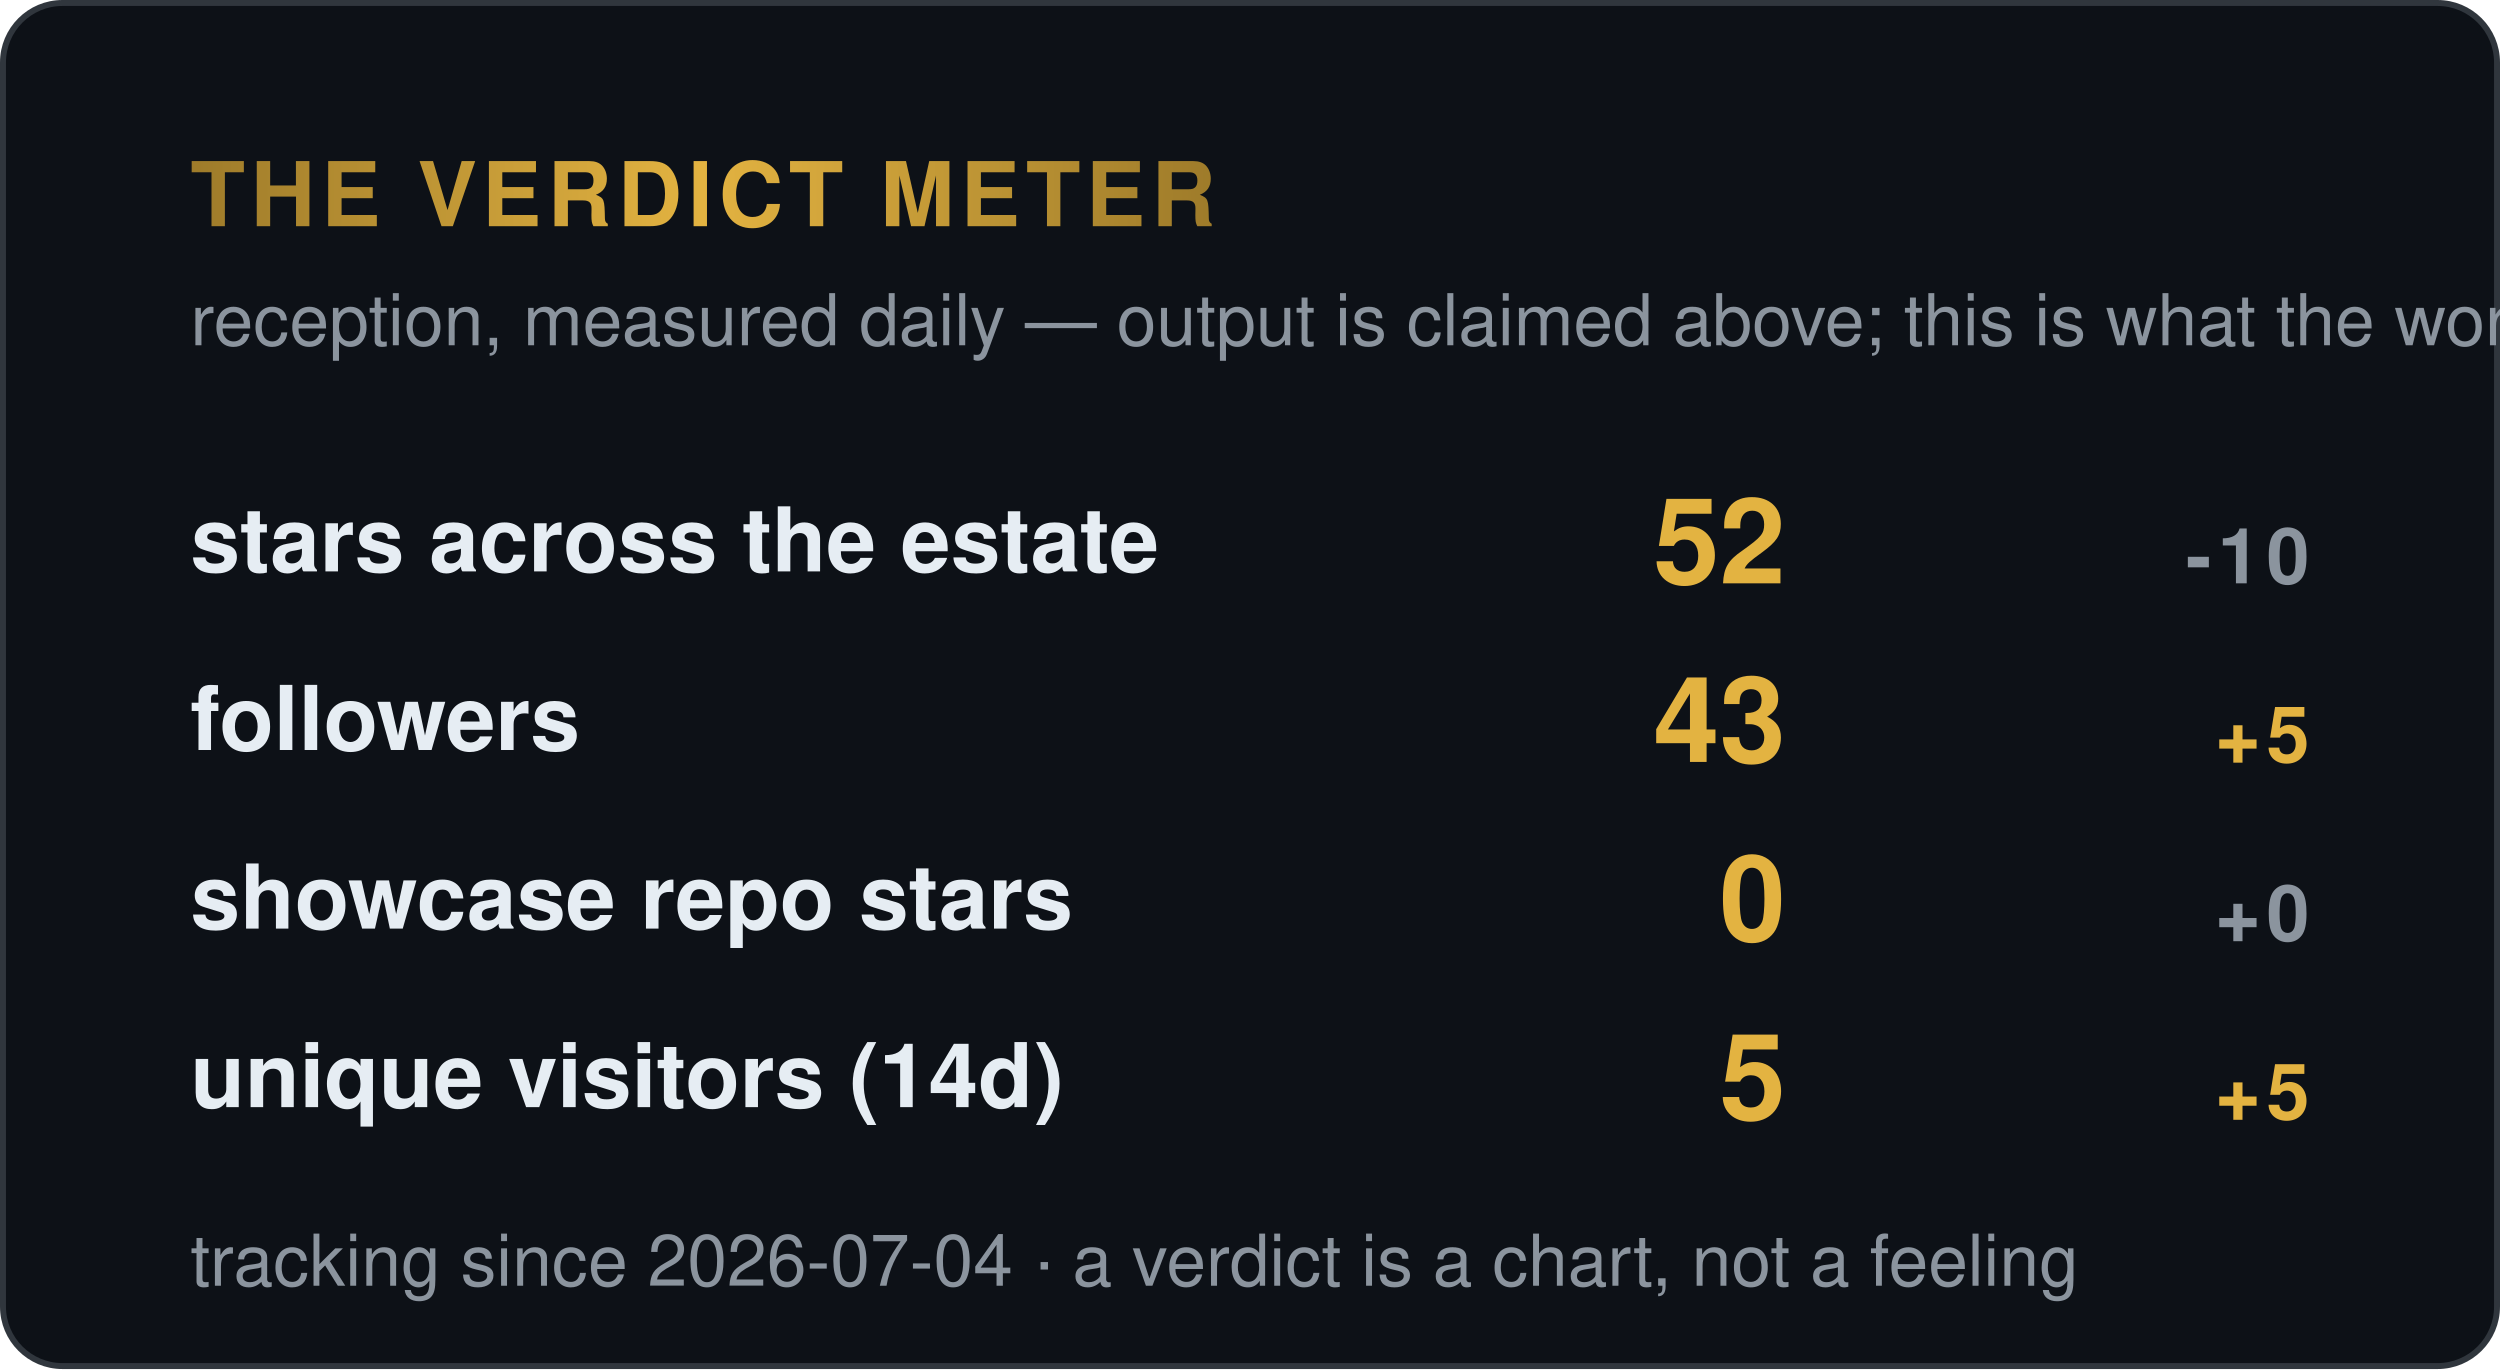
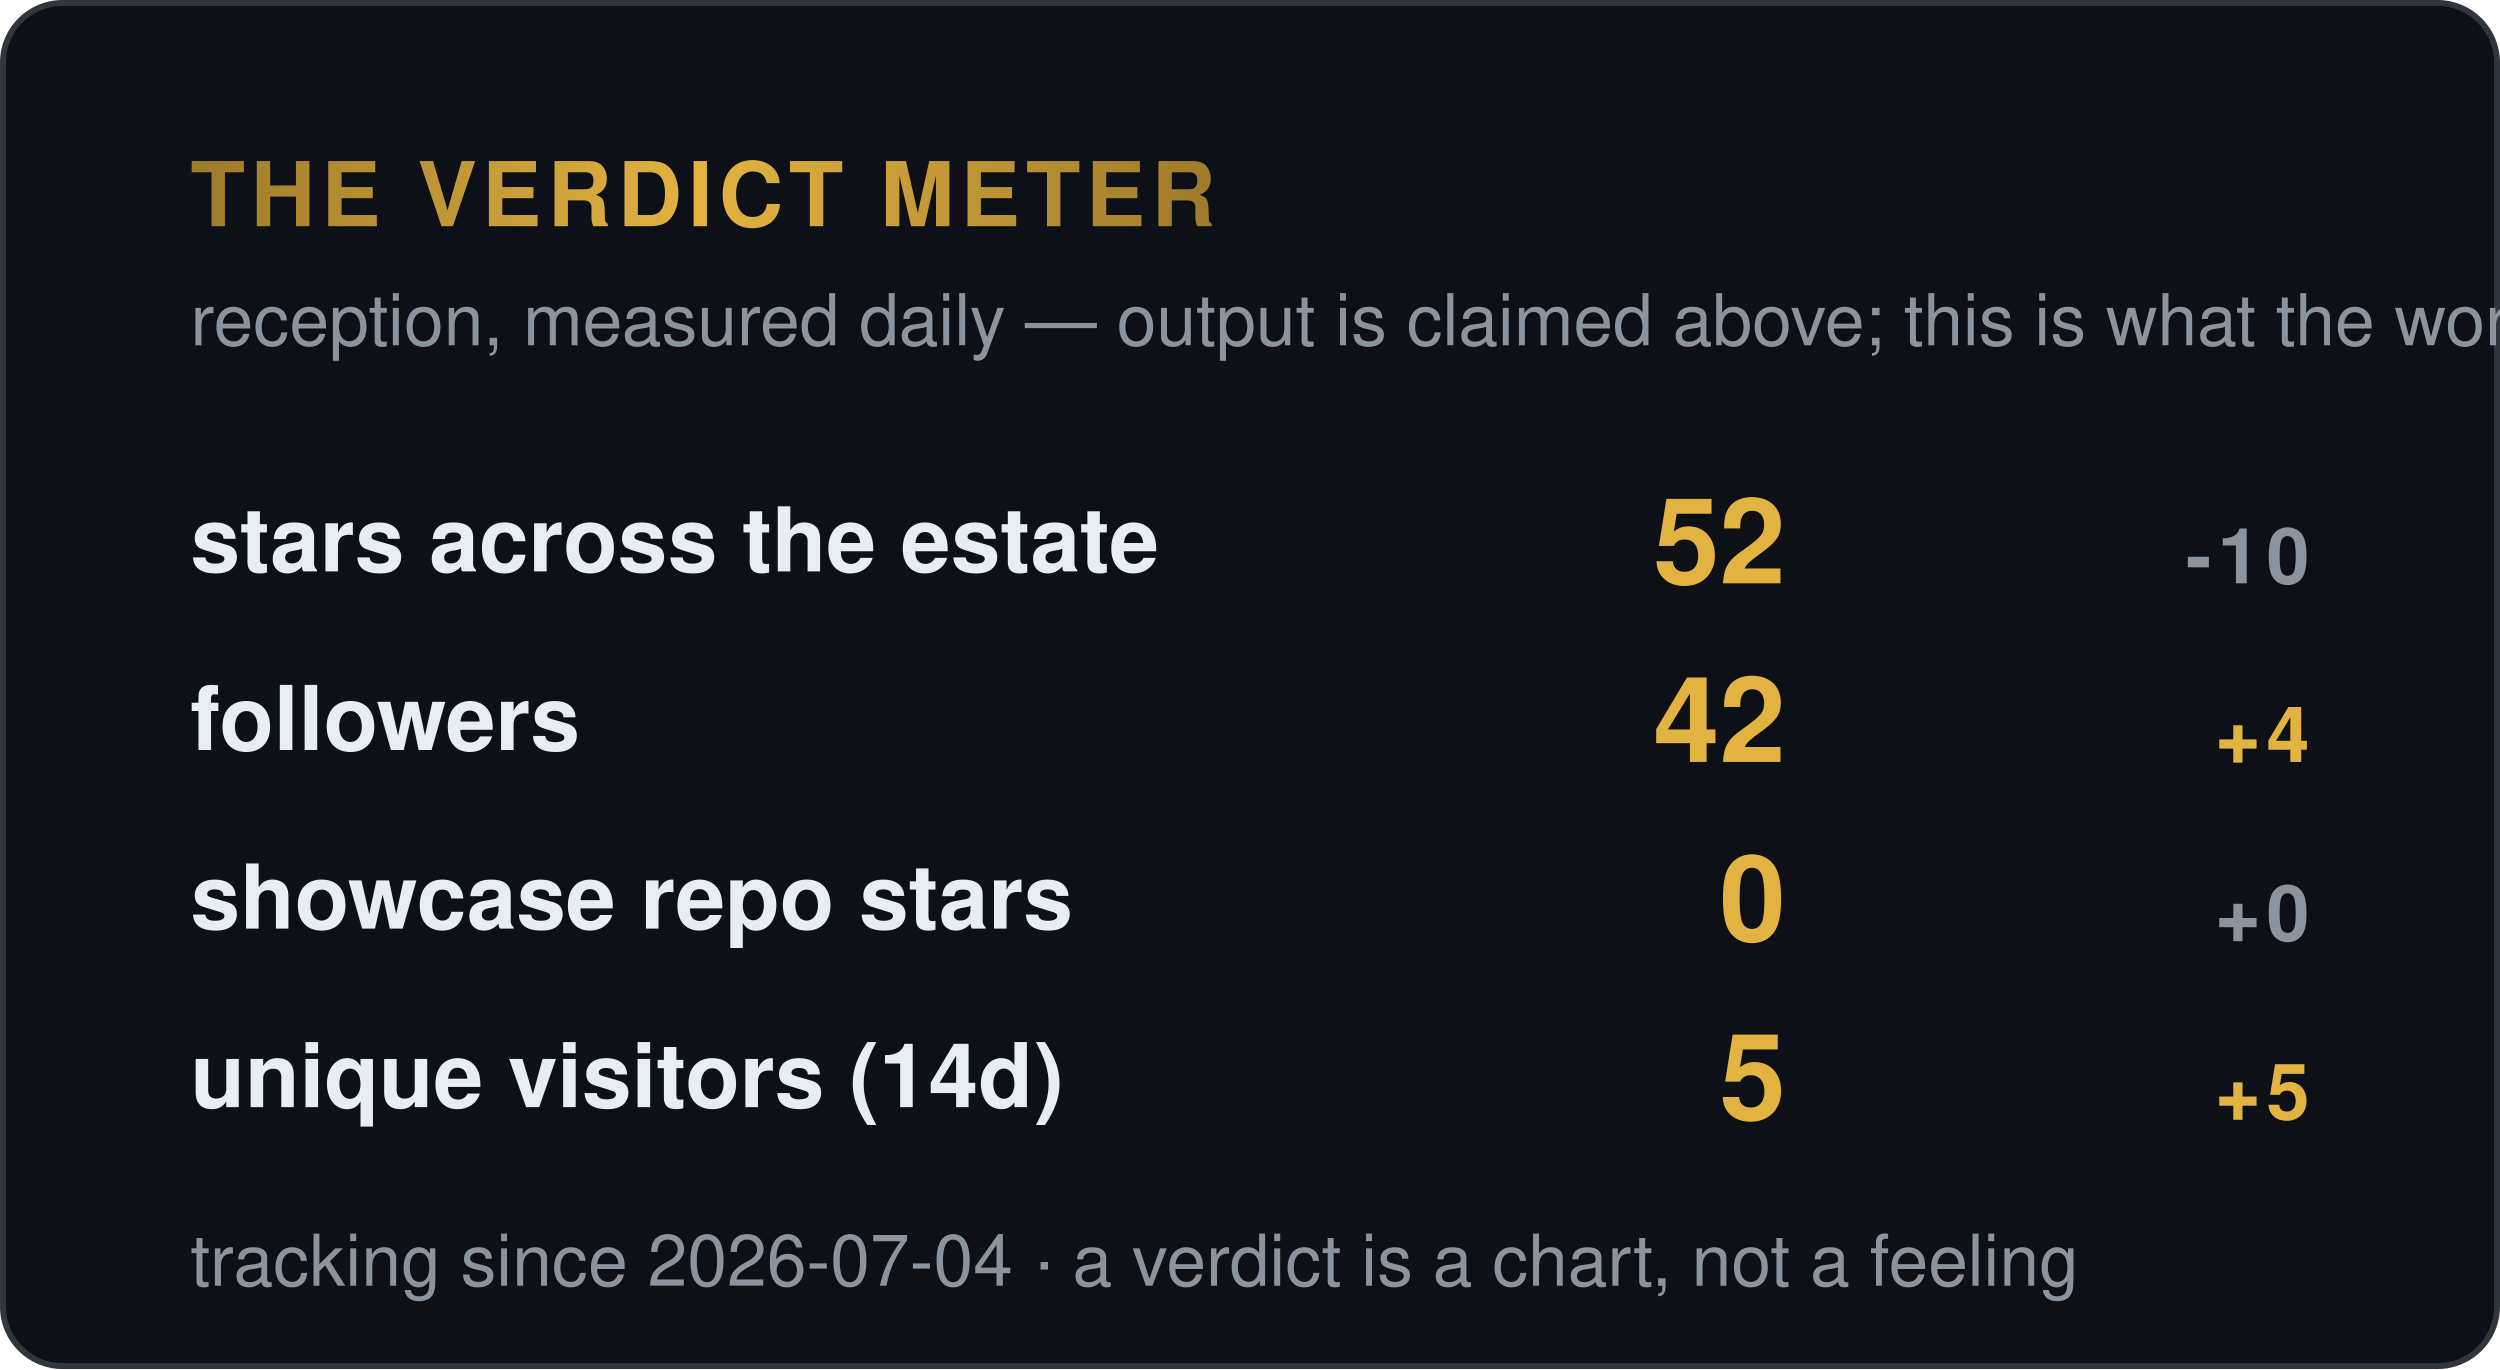
<svg xmlns="http://www.w3.org/2000/svg" width="420" height="230" viewBox="0 0 420 230" role="img" aria-label="Verdict meter — reception signals">
  <style>
    .t { font: 600 15px 'Segoe UI', Helvetica, Arial, sans-serif; fill: #e6edf3; }
    .big { font: 700 34px 'Segoe UI', Helvetica, Arial, sans-serif; fill: #e3b341; }
    .status, .tier { font: 700 13px 'Segoe UI', Helvetica, Arial, sans-serif; letter-spacing: 1px; }
    .ev { font: 400 12px 'Segoe UI', Helvetica, Arial, sans-serif; fill: #8b949e; }
    .fade { opacity: 1; }
  </style>
  <defs>
    <linearGradient id="shV" x1="0%" y1="0%" x2="100%" y2="0%">
      <stop offset="0%" stop-color="#9e7b2a" />
      <stop offset="50%" stop-color="#e3b341">
        <animate attributeName="offset" values="0.2;0.8;0.2" dur="6s" repeatCount="indefinite" />
      </stop>
      <stop offset="100%" stop-color="#9e7b2a" />
    </linearGradient>
  </defs>
  <rect width="419" height="229" x="0.5" y="0.5" rx="10" fill="#0d1117" stroke="#30363d" />
  <text class="tier fade" fill="url(#shV)" x="32" y="38" style="font-size:15px">THE VERDICT METER</text>
  <text class="ev fade d1" x="32" y="58">reception, measured daily — output is claimed above; this is what the world did</text>
  <g class="fade d1" transform="translate(0,96)">
    <text class="t" x="32" y="0">stars across the estate</text>
    <text class="big" x="300" y="2" style="font-size:20px" text-anchor="end">52</text>
    <text class="tier" x="388" y="2" text-anchor="end" fill="#8b949e">-10</text>
  </g>
  <g class="fade d2" transform="translate(0,126)">
    <text class="t" x="32" y="0">followers</text>
-     <text class="big" x="300" y="2" style="font-size:20px" text-anchor="end">43</text>
-     <text class="tier" x="388" y="2" text-anchor="end" fill="#e3b341">+5</text>
+     <text class="big" x="300" y="2" style="font-size:20px" text-anchor="end">42</text>
+     <text class="tier" x="388" y="2" text-anchor="end" fill="#e3b341">+4</text>
  </g>
  <g class="fade d3" transform="translate(0,156)">
    <text class="t" x="32" y="0">showcase repo stars</text>
    <text class="big" x="300" y="2" style="font-size:20px" text-anchor="end">0</text>
    <text class="tier" x="388" y="2" text-anchor="end" fill="#8b949e">+0</text>
  </g>
  <g class="fade d4" transform="translate(0,186)">
    <text class="t" x="32" y="0">unique visitors (14d)</text>
    <text class="big" x="300" y="2" style="font-size:20px" text-anchor="end">5</text>
    <text class="tier" x="388" y="2" text-anchor="end" fill="#e3b341">+5</text>
  </g>
  <text class="ev fade d4" x="32" y="216" fill="#8b949e">tracking since 2026-07-04 · a verdict is a chart, not a feeling</text>
</svg>
